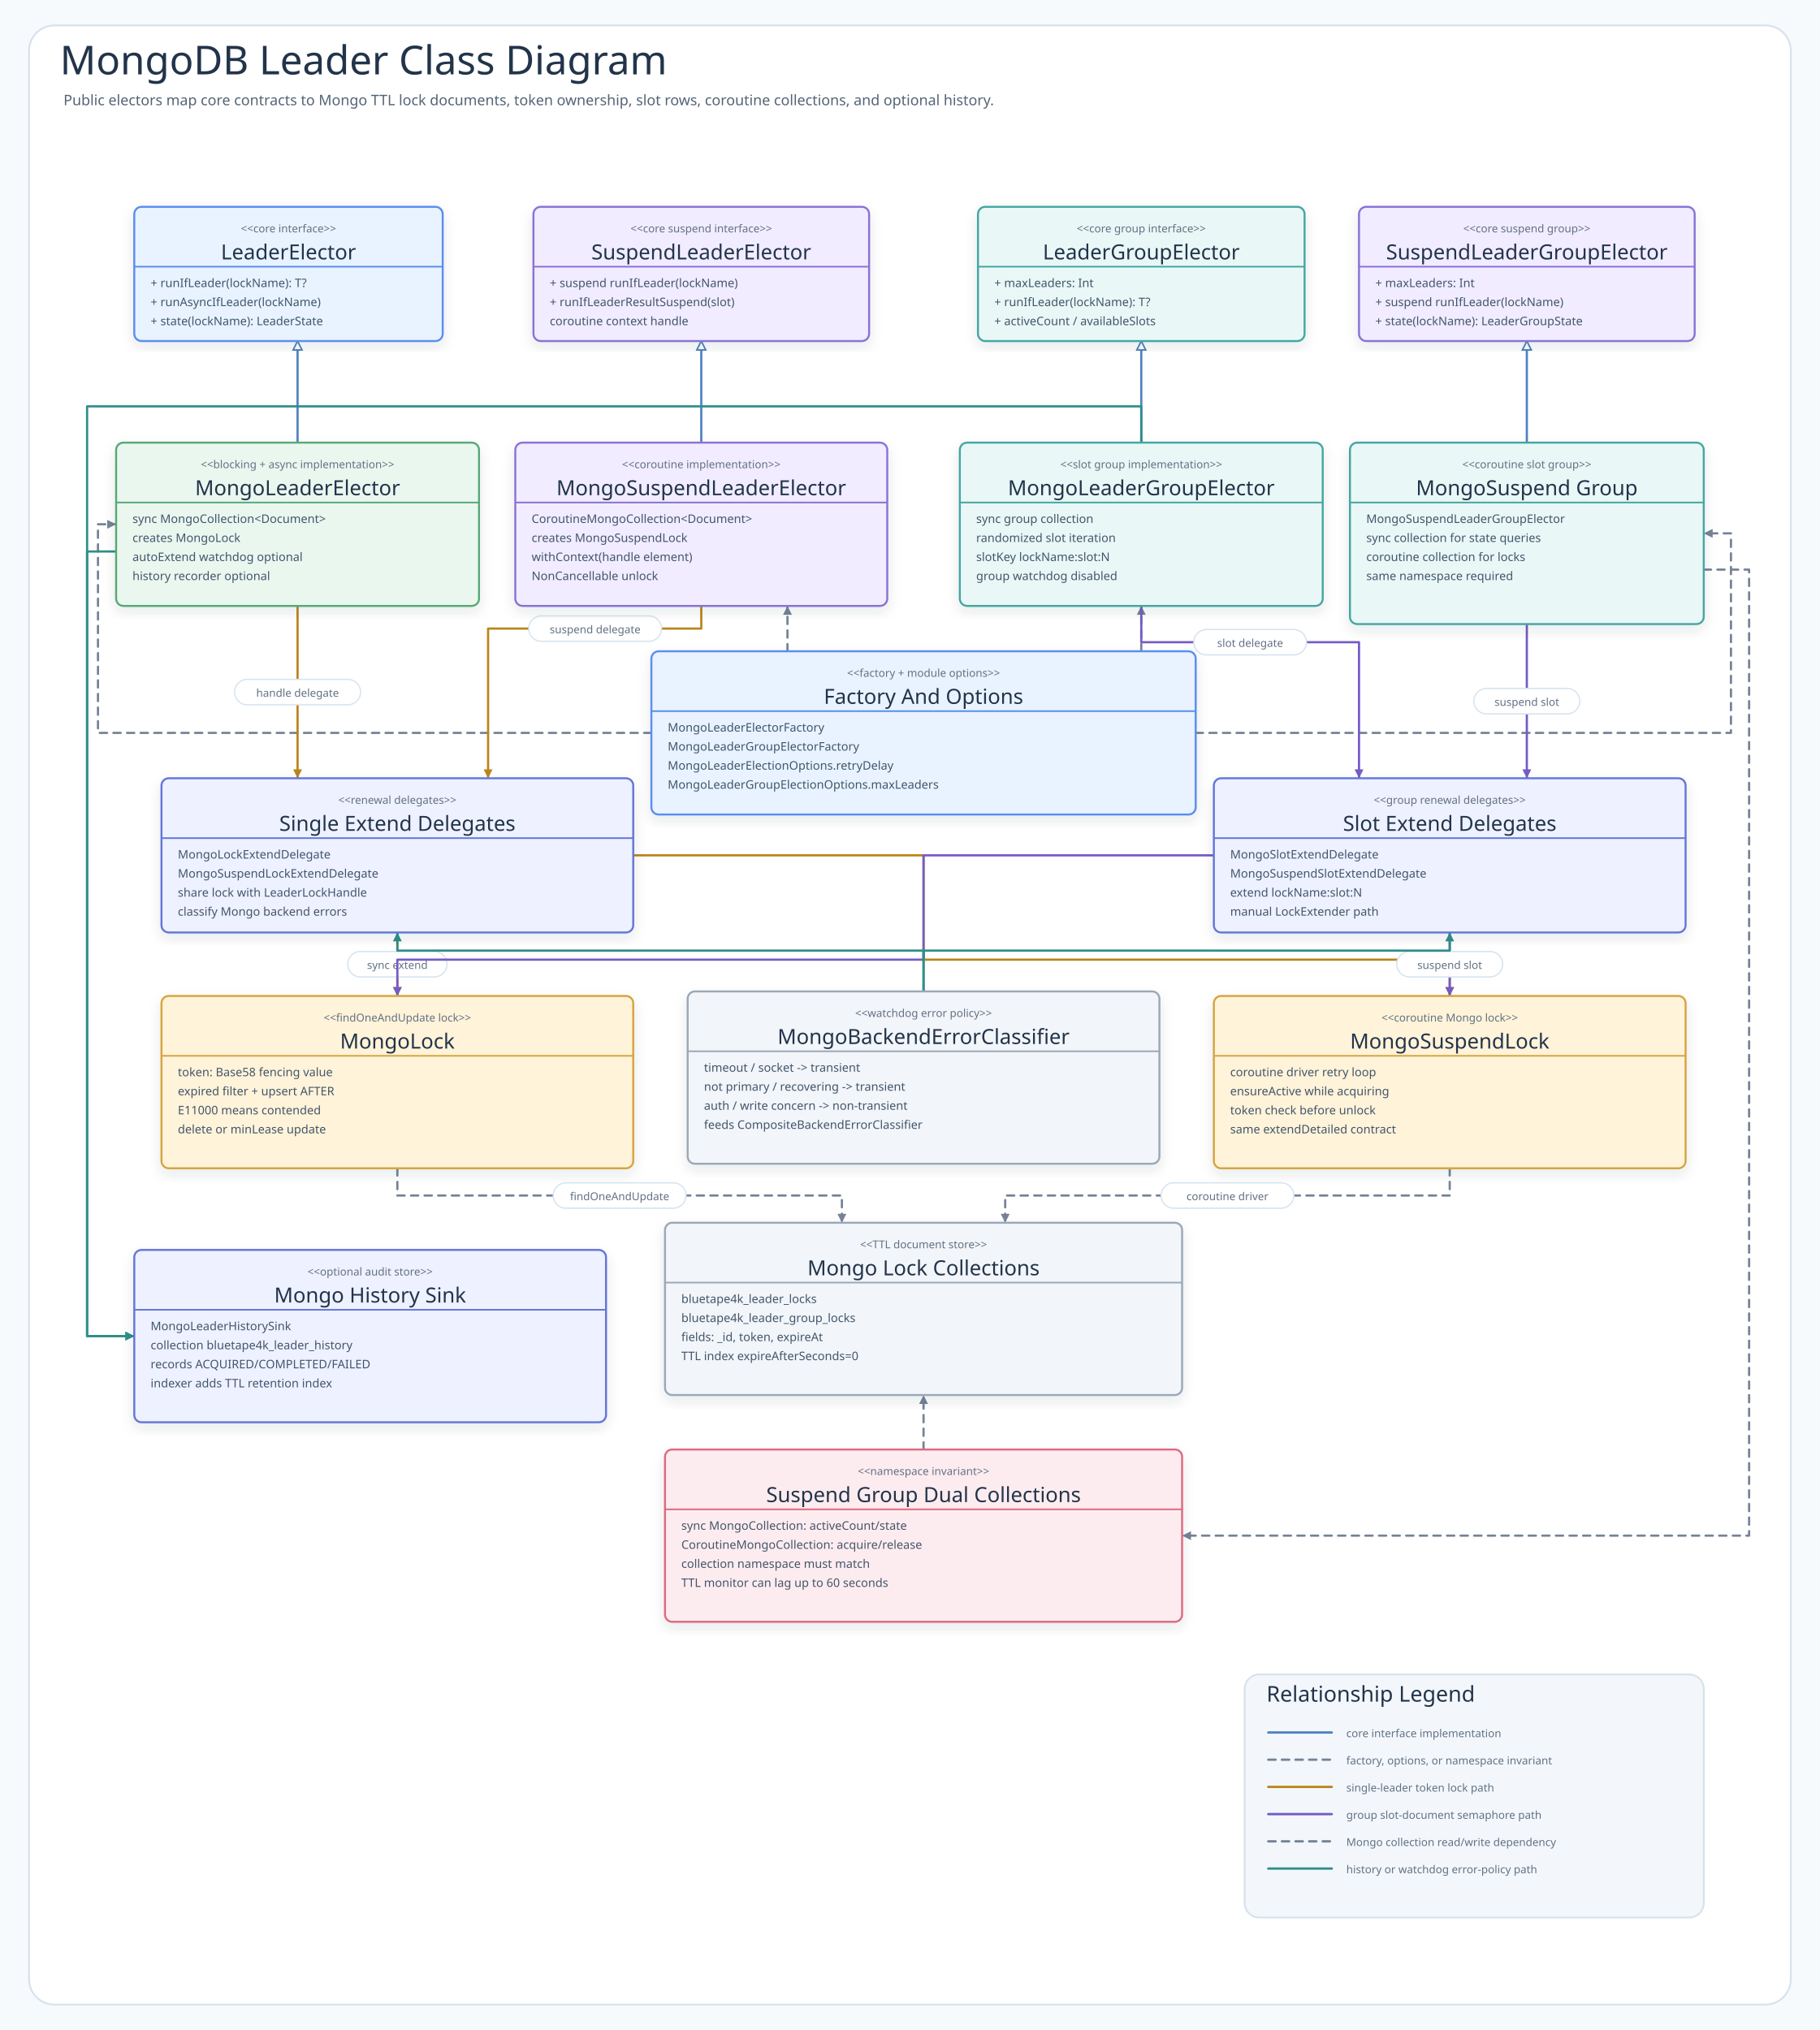
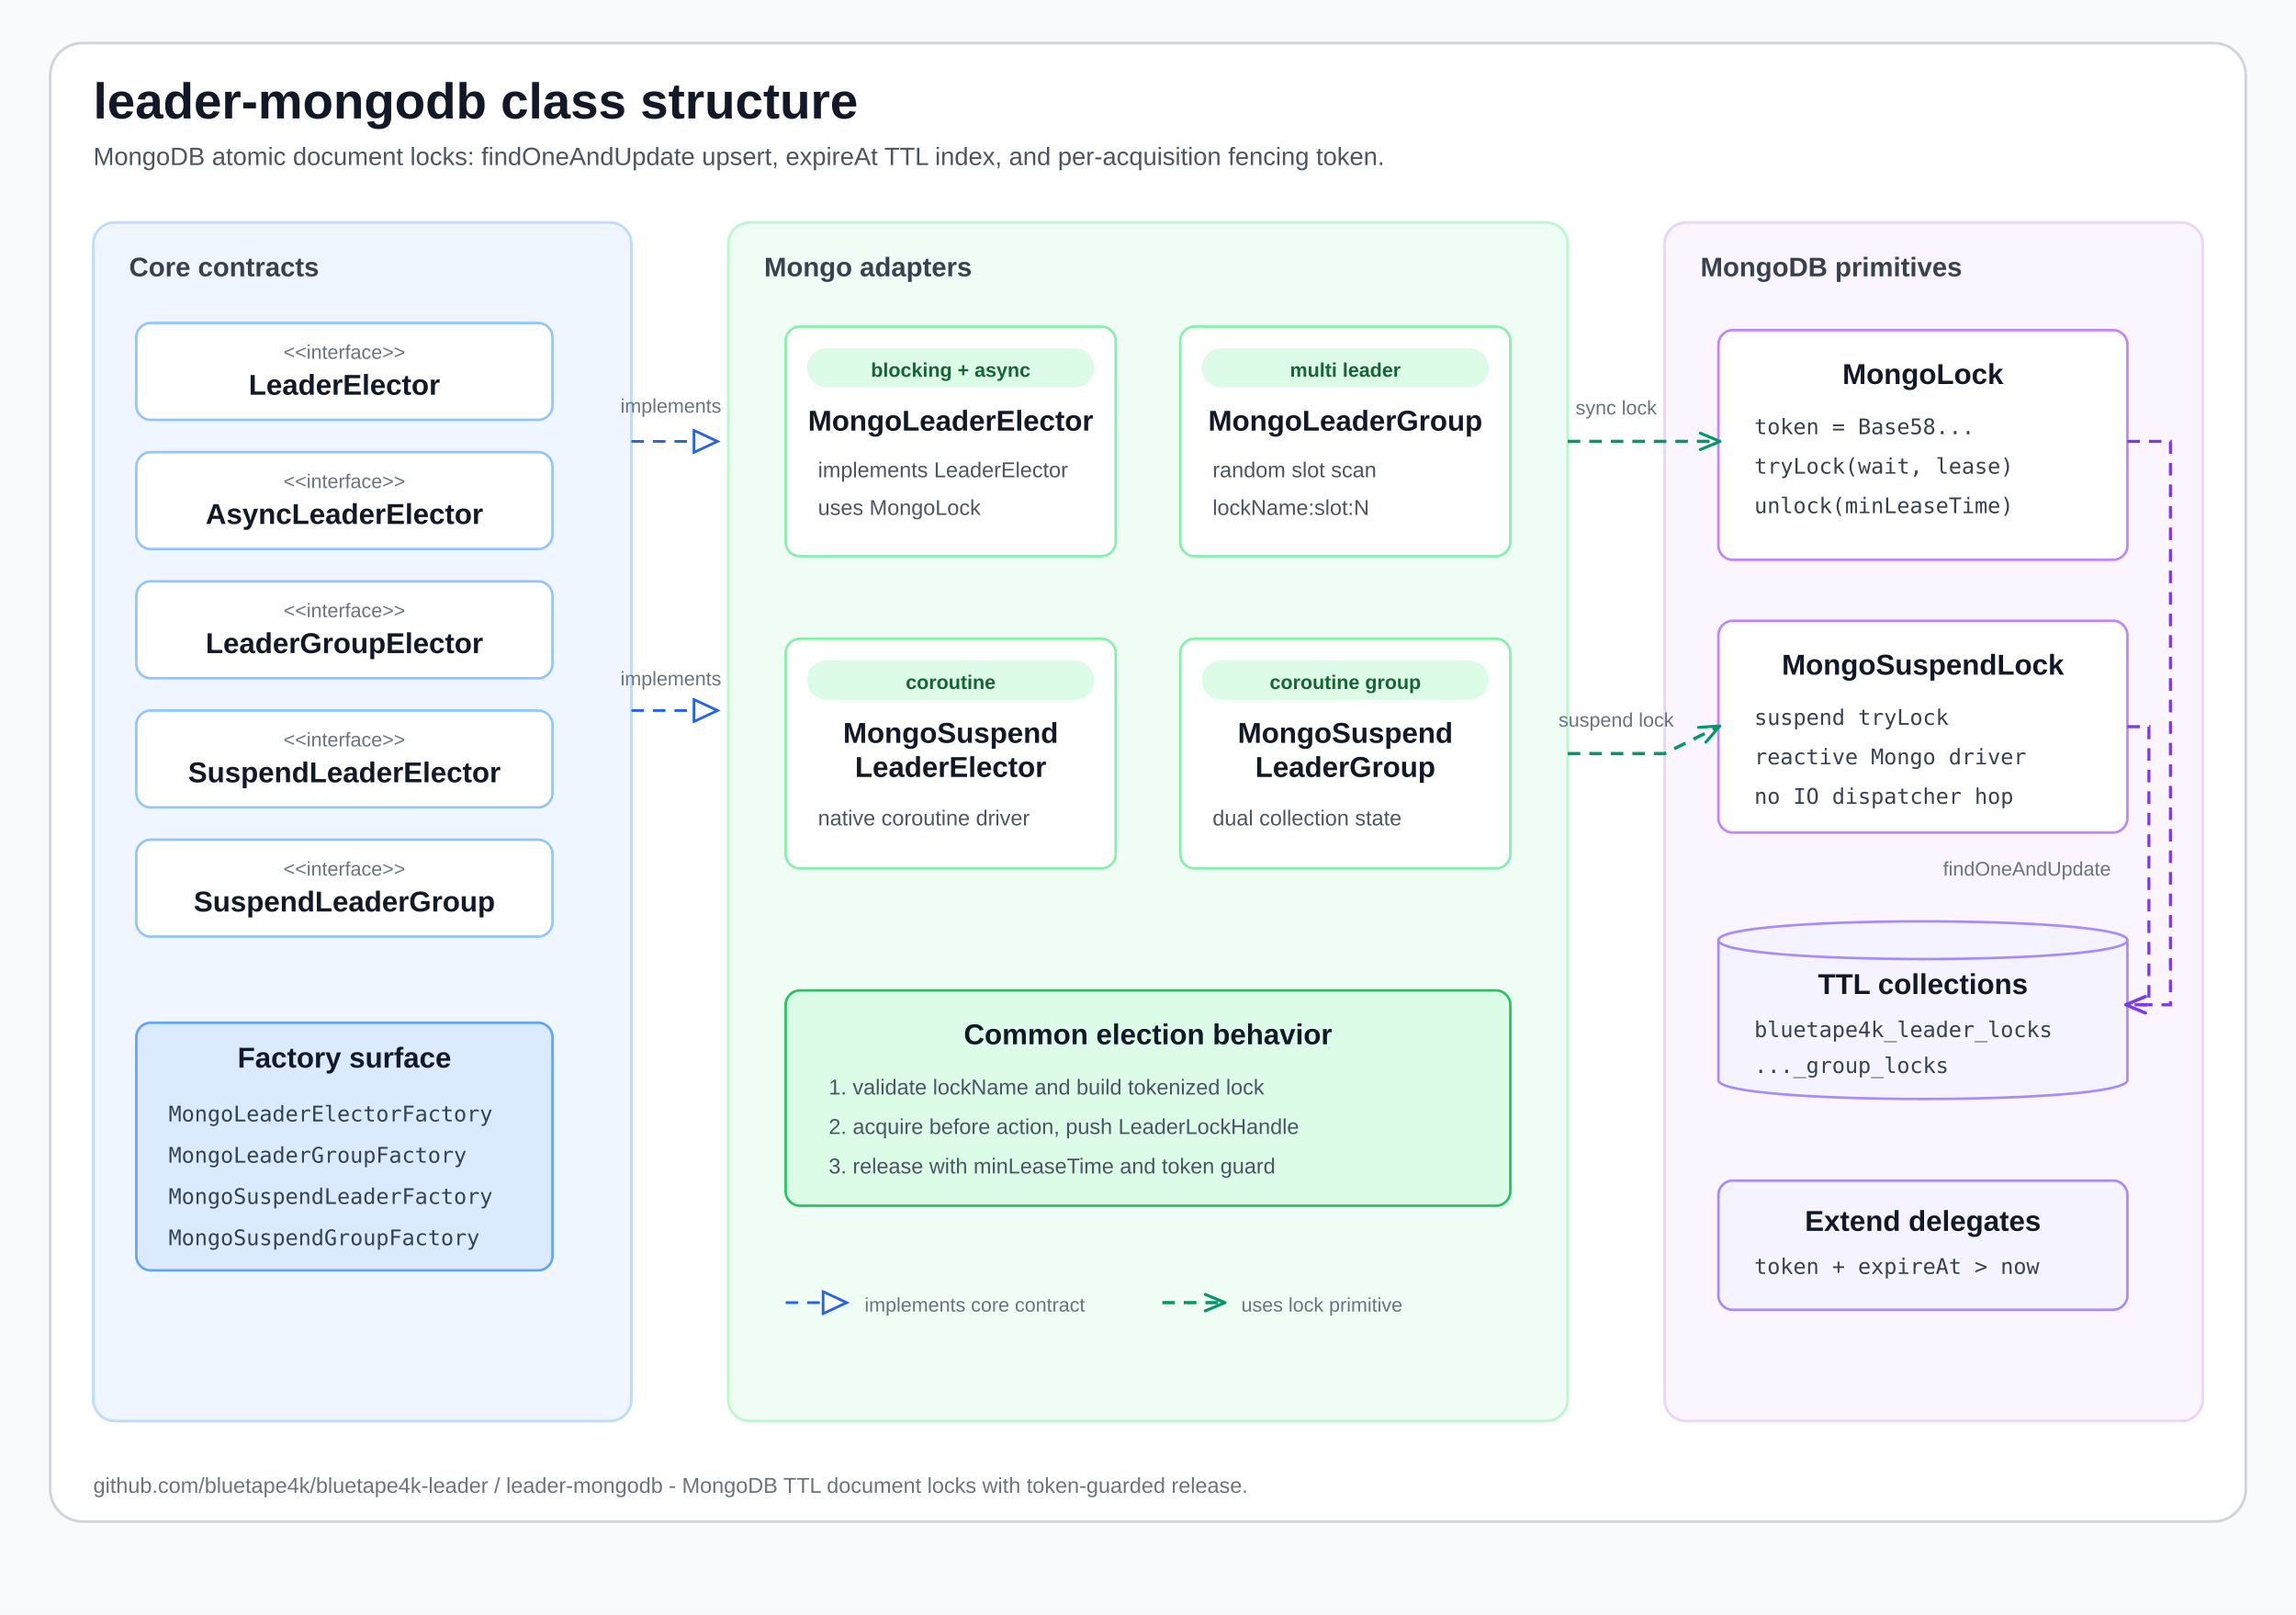
- <svg xmlns="http://www.w3.org/2000/svg" width="2006" height="2238" viewBox="0 0 2006 2238" role="img" aria-labelledby="title desc" data-intent="Help MongoDB users understand how blocking and coroutine leader electors use MongoCollection and CoroutineMongoCollection differently, where TTL lock documents and group slot documents are written, how token ownership protects unlock and renewal, why suspend group state needs a matching sync collection namespace, and how optional history plus backend error classification attach to the same lock lifecycle." data-evidence="kind=class; best-practice=class-diagram-style-v3; rejected-patterns=relationship-heavy-grid,card-penetrating-connector,inheritance-arrow-not-on-parent,undifferentiated-class-route-overlap" data-source-read="leader-mongodb/README.md; leader-mongodb/src/main/kotlin/io/bluetape4k/leader/mongodb/MongoLeaderElector.kt; MongoLeaderGroupElector.kt; MongoSuspendLeaderElector.kt; MongoSuspendLeaderGroupElector.kt; MongoLeaderElectorFactory.kt; MongoLeaderGroupElectorFactory.kt; MongoLeaderElectionOptions.kt; MongoLeaderGroupElectionOptions.kt; lock/MongoLock.kt; lock/MongoSuspendLock.kt; history/MongoLeaderHistorySink.kt; history/MongoLeaderHistoryIndexer.kt; internal/MongoLockExtendDelegate.kt; MongoSlotExtendDelegate.kt; MongoSuspendLockExtendDelegate.kt; MongoSuspendSlotExtendDelegate.kt; MongoBackendErrorClassifier.kt">
+ <svg xmlns="http://www.w3.org/2000/svg" viewBox="0 0 1280 900" width="1280" height="900" role="img" aria-labelledby="title desc">
+   <style>
+     text { font-family: 'Architects Daughter', 'Comic Mono', 'Comic Sans MS', Arial, sans-serif; letter-spacing: 0; }
+     .title { font-size: 28px; font-weight: 700; fill: #111827; }
+     .subtitle { font-size: 14px; fill: #4b5563; }
+     .section { font-size: 15px; font-weight: 700; fill: #374151; }
+     .card-title { font-size: 16px; font-weight: 700; fill: #111827; }
+     .card-sub { font-size: 12px; fill: #4b5563; }
+     .mono { font-family: 'Comic Mono', 'Architects Daughter', monospace; font-size: 12px; fill: #374151; }
+     .tiny { font-size: 11px; fill: #6b7280; }
+     .badge { font-size: 11px; font-weight: 700; }
+     .footer { font-size: 12px; fill: #6b7280; }
+     .dash { stroke-dasharray: 7 5; }
+   </style>
  <defs>
-     <filter id="shadow" x="-8%" y="-8%" width="116%" height="116%">
-       <feDropShadow dx="0" dy="6" stdDeviation="7" flood-color="#203040" flood-opacity="0.10" />
-     </filter>
-     <marker id="arrow-call" markerWidth="5" markerHeight="5" refX="4.5" refY="2.5" orient="auto" markerUnits="strokeWidth">
-       <path d="M 0.5 0.5 L 4.5 2.5 L 0.5 4.5 Z" fill="#4F83BF" />
+     <marker id="implArrow" viewBox="0 0 18 16" markerWidth="16" markerHeight="14" refX="16" refY="8" orient="auto" markerUnits="userSpaceOnUse">
+       <path d="M 1 1 L 16 8 L 1 15 Z" fill="#ffffff" stroke="#2563eb" stroke-width="1.7" />
    </marker>
-     <marker id="arrow-success" markerWidth="5" markerHeight="5" refX="4.5" refY="2.5" orient="auto" markerUnits="strokeWidth">
-       <path d="M 0.5 0.5 L 4.5 2.5 L 0.5 4.5 Z" fill="#3E9868" />
+     <marker id="useArrow" viewBox="0 0 14 12" markerWidth="13" markerHeight="11" refX="12" refY="6" orient="auto" markerUnits="userSpaceOnUse">
+       <path d="M 1 1 L 13 6 L 1 11" fill="none" stroke="#059669" stroke-width="1.8" stroke-linecap="round" stroke-linejoin="round" />
    </marker>
-     <marker id="arrow-skip" markerWidth="5" markerHeight="5" refX="4.5" refY="2.5" orient="auto" markerUnits="strokeWidth">
-       <path d="M 0.5 0.5 L 4.5 2.5 L 0.5 4.5 Z" fill="#C94D68" />
-     </marker>
-     <marker id="arrow-contention" markerWidth="5" markerHeight="5" refX="4.5" refY="2.5" orient="auto" markerUnits="strokeWidth">
-       <path d="M 0.5 0.5 L 4.5 2.5 L 0.5 4.5 Z" fill="#B9851B" />
-     </marker>
-     <marker id="arrow-release" markerWidth="5" markerHeight="5" refX="4.5" refY="2.5" orient="auto" markerUnits="strokeWidth">
-       <path d="M 0.5 0.5 L 4.5 2.5 L 0.5 4.5 Z" fill="#755BC6" />
-     </marker>
-     <marker id="arrow-retry" markerWidth="5" markerHeight="5" refX="4.5" refY="2.5" orient="auto" markerUnits="strokeWidth">
-       <path d="M 0.5 0.5 L 4.5 2.5 L 0.5 4.5 Z" fill="#4F63C7" />
-     </marker>
-     <marker id="arrow-dependency" markerWidth="5" markerHeight="5" refX="4.5" refY="2.5" orient="auto" markerUnits="strokeWidth">
-       <path d="M 0.5 0.5 L 4.5 2.5 L 0.5 4.5 Z" fill="#2E8F89" />
-     </marker>
-     <marker id="arrow-metric" markerWidth="5" markerHeight="5" refX="4.5" refY="2.5" orient="auto" markerUnits="strokeWidth">
-       <path d="M 0.5 0.5 L 4.5 2.5 L 0.5 4.5 Z" fill="#718A35" />
-     </marker>
-     <marker id="arrow-neutral" markerWidth="5" markerHeight="5" refX="4.5" refY="2.5" orient="auto" markerUnits="strokeWidth">
-       <path d="M 0.5 0.5 L 4.5 2.5 L 0.5 4.5 Z" fill="#758297" />
-     </marker>
-     <style>
-       .canvas{fill:#F7FAFC}
-       .frame{fill:#FFFFFF;stroke:#D7E2EC;stroke-width:2}
-       .title{font-family:"Architects Daughter";font-size:44px;fill:#22344A;font-weight:400}
-       .subtitle{font-family:"Comic Mono";font-size:16px;fill:#536476;font-weight:400}
-       .band{fill:#F3F7FB;stroke:#D7E2EC;stroke-width:2}
-       .bandTitle{font-family:"Architects Daughter";font-size:24px;fill:#22344A;font-weight:400;paint-order:stroke;stroke:#F3F7FB;stroke-width:5px;stroke-linejoin:round}
-       .card{filter:url(#shadow);stroke-width:2}
-       .cardTitle{font-family:"Architects Daughter";font-size:23px;fill:#22344A;font-weight:400}
-       .detail{font-family:"Comic Mono";font-size:13px;fill:#42556B;font-weight:400}
-       .small{font-family:"Comic Mono";font-size:12px;fill:#627184;font-weight:400}
-       .route{fill:none;stroke-width:2.45;stroke-linejoin:round;stroke-linecap:round}
-       .seq{fill:none;stroke-width:3;stroke-linecap:round}
-       .seqReturn{fill:none;stroke-width:2.7;stroke-linecap:round;stroke-dasharray:8 7}
-       .lifeline{stroke:#A7B4C3;stroke-width:1.8;stroke-dasharray:8 8}
-       .pill{fill:#FFFFFF;stroke:#D6E3EF;stroke-width:1.4}
-       .branchBox{fill:#FFFFFF;fill-opacity:.42;stroke:#D6A441;stroke-width:1.8;stroke-dasharray:8 8}
-     </style>
-   </defs>
-   <rect class="canvas" width="2006" height="2238" />
-   <rect class="frame" x="32" y="28" width="1942" height="2182" rx="28" />
-   <text class="title" x="66" y="82">MongoDB Leader Class Diagram</text>
-   <text class="subtitle" x="70" y="116">Public electors map core contracts to Mongo TTL lock documents, token ownership, slot rows, coroutine collections, and optional history.</text>
-   <defs>
-     <marker id="uml-inherit-mongoLeader-leaderContract" markerWidth="5" markerHeight="5" refX="4.5" refY="2.5" orient="auto" markerUnits="strokeWidth">
-       <path d="M 0.5 0.5 L 4.5 2.5 L 0.5 4.5 Z" fill="#FFFFFF" stroke="#4F83BF" stroke-width="0.7" />
+     <marker id="dataArrow" viewBox="0 0 14 12" markerWidth="13" markerHeight="11" refX="12" refY="6" orient="auto" markerUnits="userSpaceOnUse">
+       <path d="M 1 1 L 13 6 L 1 11" fill="none" stroke="#7c3aed" stroke-width="1.8" stroke-linecap="round" stroke-linejoin="round" />
    </marker>
  </defs>
-   <path class="route" data-from="mongoLeader" data-to="leaderContract" data-route-kind="inherit" d="M328 488 L328 376" stroke="#4F83BF" marker-end="url(#uml-inherit-mongoLeader-leaderContract)" />
-   <defs>
-     <marker id="uml-inherit-mongoSuspend-suspendContract" markerWidth="5" markerHeight="5" refX="4.5" refY="2.5" orient="auto" markerUnits="strokeWidth">
-       <path d="M 0.5 0.5 L 4.5 2.5 L 0.5 4.5 Z" fill="#FFFFFF" stroke="#4F83BF" stroke-width="0.7" />
-     </marker>
-   </defs>
-   <path class="route" data-from="mongoSuspend" data-to="suspendContract" data-route-kind="inherit" d="M773 488 L773 376" stroke="#4F83BF" marker-end="url(#uml-inherit-mongoSuspend-suspendContract)" />
-   <defs>
-     <marker id="uml-inherit-mongoGroup-groupContract" markerWidth="5" markerHeight="5" refX="4.5" refY="2.5" orient="auto" markerUnits="strokeWidth">
-       <path d="M 0.5 0.5 L 4.5 2.5 L 0.5 4.5 Z" fill="#FFFFFF" stroke="#4F83BF" stroke-width="0.7" />
-     </marker>
-   </defs>
-   <path class="route" data-from="mongoGroup" data-to="groupContract" data-route-kind="inherit" d="M1258 488 L1258 376" stroke="#4F83BF" marker-end="url(#uml-inherit-mongoGroup-groupContract)" />
-   <defs>
-     <marker id="uml-inherit-mongoSuspendGroup-suspendGroupContract" markerWidth="5" markerHeight="5" refX="4.5" refY="2.5" orient="auto" markerUnits="strokeWidth">
-       <path d="M 0.5 0.5 L 4.5 2.5 L 0.5 4.5 Z" fill="#FFFFFF" stroke="#4F83BF" stroke-width="0.7" />
-     </marker>
-   </defs>
-   <path class="route" data-from="mongoSuspendGroup" data-to="suspendGroupContract" data-route-kind="inherit" d="M1683 488 L1683 376" stroke="#4F83BF" marker-end="url(#uml-inherit-mongoSuspendGroup-suspendGroupContract)" />
-   <path class="route" data-from="factories" data-to="mongoLeader" data-route-kind="dependency" d="M718 808 L108 808 L108 578 L128 578" stroke="#758297" stroke-dasharray="8 7" marker-end="url(#arrow-neutral)" />
-   <path class="route" data-from="factories" data-to="mongoSuspend" data-route-kind="dependency" d="M868 718 L868 668" stroke="#758297" stroke-dasharray="8 7" marker-end="url(#arrow-neutral)" />
-   <path class="route" data-from="factories" data-to="mongoGroup" data-route-kind="dependency" d="M1258 718 L1258 668" stroke="#758297" stroke-dasharray="8 7" marker-end="url(#arrow-neutral)" />
-   <path class="route" data-from="factories" data-to="mongoSuspendGroup" data-route-kind="dependency" d="M1318 808 L1908 808 L1908 588 L1878 588" stroke="#758297" stroke-dasharray="8 7" marker-end="url(#arrow-neutral)" />
-   <path class="route" data-from="mongoLeader" data-to="singleDelegates" data-route-kind="local" d="M328 668 L328 858" stroke="#B9851B" marker-end="url(#arrow-contention)" />
-   <g>
-     <rect class="pill" x="258.5" y="749" width="139" height="28" rx="14" />
-     <text class="small" x="328" y="764" text-anchor="middle" dominant-baseline="middle" fill="#B9851B">handle delegate</text>
+   <rect width="1280" height="900" fill="#f8fafc" />
+   <rect x="28" y="24" width="1224" height="824" rx="18" fill="#ffffff" stroke="#d1d5db" stroke-width="1.5" />
+   <text x="52" y="66" class="title">leader-mongodb class structure</text>
+   <text x="52" y="92" class="subtitle">MongoDB atomic document locks: findOneAndUpdate upsert, expireAt TTL index, and per-acquisition fencing token.</text>
+   <rect x="52" y="124" width="300" height="668" rx="12" fill="#eff6ff" stroke="#bfdbfe" stroke-width="1.5" />
+   <text x="72" y="154" class="section">Core contracts</text>
+   <g transform="translate(76 180)">
+     <rect width="232" height="54" rx="8" fill="#ffffff" stroke="#93c5fd" stroke-width="1.4" />
+     <text x="116" y="20" text-anchor="middle" class="tiny">&lt;&lt;interface&gt;&gt;</text>
+     <text x="116" y="40" text-anchor="middle" class="card-title">LeaderElector</text>
  </g>
-   <path class="route" data-from="mongoSuspend" data-to="singleDelegates" data-route-kind="local" d="M773 668 L773 693 L538 693 L538 858" stroke="#B9851B" marker-end="url(#arrow-contention)" />
-   <g>
-     <rect class="pill" x="582.8" y="679" width="146.4" height="28" rx="14" />
-     <text class="small" x="656" y="694" text-anchor="middle" dominant-baseline="middle" fill="#B9851B">suspend delegate</text>
+   <g transform="translate(76 252)">
+     <rect width="232" height="54" rx="8" fill="#ffffff" stroke="#93c5fd" stroke-width="1.4" />
+     <text x="116" y="20" text-anchor="middle" class="tiny">&lt;&lt;interface&gt;&gt;</text>
+     <text x="116" y="40" text-anchor="middle" class="card-title">AsyncLeaderElector</text>
  </g>
-   <path class="route" data-from="mongoGroup" data-to="slotDelegates" data-route-kind="slot" d="M1258 668 L1258 708 L1498 708 L1498 858" stroke="#755BC6" marker-end="url(#arrow-release)" />
-   <g>
-     <rect class="pill" x="1315.9" y="694" width="124.2" height="28" rx="14" />
-     <text class="small" x="1378" y="709" text-anchor="middle" dominant-baseline="middle" fill="#755BC6">slot delegate</text>
+   <g transform="translate(76 324)">
+     <rect width="232" height="54" rx="8" fill="#ffffff" stroke="#93c5fd" stroke-width="1.4" />
+     <text x="116" y="20" text-anchor="middle" class="tiny">&lt;&lt;interface&gt;&gt;</text>
+     <text x="116" y="40" text-anchor="middle" class="card-title">LeaderGroupElector</text>
  </g>
-   <path class="route" data-from="mongoSuspendGroup" data-to="slotDelegates" data-route-kind="slot" d="M1683 688 L1683 858" stroke="#755BC6" marker-end="url(#arrow-release)" />
-   <g>
-     <rect class="pill" x="1624.6" y="759" width="116.8" height="28" rx="14" />
-     <text class="small" x="1683" y="774" text-anchor="middle" dominant-baseline="middle" fill="#755BC6">suspend slot</text>
+   <g transform="translate(76 396)">
+     <rect width="232" height="54" rx="8" fill="#ffffff" stroke="#93c5fd" stroke-width="1.4" />
+     <text x="116" y="20" text-anchor="middle" class="tiny">&lt;&lt;interface&gt;&gt;</text>
+     <text x="116" y="40" text-anchor="middle" class="card-title">SuspendLeaderElector</text>
  </g>
-   <path class="route" data-from="singleDelegates" data-to="mongoLock" data-route-kind="local" d="M438 1028 L438 1098" stroke="#B9851B" marker-end="url(#arrow-contention)" />
-   <g>
-     <rect class="pill" x="383.3" y="1049" width="109.4" height="28" rx="14" />
-     <text class="small" x="438" y="1064" text-anchor="middle" dominant-baseline="middle" fill="#B9851B">sync extend</text>
+   <g transform="translate(76 468)">
+     <rect width="232" height="54" rx="8" fill="#ffffff" stroke="#93c5fd" stroke-width="1.4" />
+     <text x="116" y="20" text-anchor="middle" class="tiny">&lt;&lt;interface&gt;&gt;</text>
+     <text x="116" y="40" text-anchor="middle" class="card-title">SuspendLeaderGroup</text>
  </g>
-   <path class="route" data-from="singleDelegates" data-to="mongoSuspendLock" data-route-kind="local" d="M698 943 L1018 943 L1018 1058 L1598 1058 L1598 1098" stroke="#B9851B" marker-end="url(#arrow-contention)" />
-   <path class="route" data-from="slotDelegates" data-to="mongoLock" data-route-kind="slot" d="M1338 943 L1018 943 L1018 1058 L438 1058 L438 1098" stroke="#755BC6" marker-end="url(#arrow-release)" />
-   <path class="route" data-from="slotDelegates" data-to="mongoSuspendLock" data-route-kind="slot" d="M1598 1028 L1598 1098" stroke="#755BC6" marker-end="url(#arrow-release)" />
-   <g>
-     <rect class="pill" x="1539.6" y="1049" width="116.8" height="28" rx="14" />
-     <text class="small" x="1598" y="1064" text-anchor="middle" dominant-baseline="middle" fill="#755BC6">suspend slot</text>
+   <g transform="translate(76 570)">
+     <rect width="232" height="138" rx="8" fill="#dbeafe" stroke="#60a5fa" stroke-width="1.4" />
+     <text x="116" y="25" text-anchor="middle" class="card-title">Factory surface</text>
+     <text x="18" y="55" class="mono">MongoLeaderElectorFactory</text>
+     <text x="18" y="78" class="mono">MongoLeaderGroupFactory</text>
+     <text x="18" y="101" class="mono">MongoSuspendLeaderFactory</text>
+     <text x="18" y="124" class="mono">MongoSuspendGroupFactory</text>
  </g>
-   <path class="route" data-from="mongoLock" data-to="mongoCollections" data-route-kind="uses" d="M438 1288 L438 1318 L928 1318 L928 1348" stroke="#758297" stroke-dasharray="8 7" marker-end="url(#arrow-neutral)" />
-   <g>
-     <rect class="pill" x="609.8" y="1304" width="146.4" height="28" rx="14" />
-     <text class="small" x="683" y="1319" text-anchor="middle" dominant-baseline="middle" fill="#758297">findOneAndUpdate</text>
-   </g>
-   <path class="route" data-from="mongoSuspendLock" data-to="mongoCollections" data-route-kind="uses" d="M1598 1288 L1598 1318 L1108 1318 L1108 1348" stroke="#758297" stroke-dasharray="8 7" marker-end="url(#arrow-neutral)" />
-   <g>
-     <rect class="pill" x="1279.8" y="1304" width="146.4" height="28" rx="14" />
-     <text class="small" x="1353" y="1319" text-anchor="middle" dominant-baseline="middle" fill="#758297">coroutine driver</text>
-   </g>
-   <path class="route" data-from="mongoSuspendGroup" data-to="dualCollections" data-route-kind="dependency" d="M1878 628 L1928 628 L1928 1693 L1303 1693" stroke="#758297" stroke-dasharray="8 7" marker-end="url(#arrow-neutral)" />
-   <path class="route" data-from="dualCollections" data-to="mongoCollections" data-route-kind="uses" d="M1018 1598 L1018 1538" stroke="#758297" stroke-dasharray="8 7" marker-end="url(#arrow-neutral)" />
-   <path class="route" data-from="mongoLeader" data-to="history" data-route-kind="event" d="M128 608 L96 608 L96 1473 L148 1473" stroke="#2E8F89" marker-end="url(#arrow-dependency)" />
-   <path class="route" data-from="mongoGroup" data-to="history" data-route-kind="event" d="M1258 488 L1258 448 L96 448 L96 1473 L148 1473" stroke="#2E8F89" marker-end="url(#arrow-dependency)" />
-   <path class="route" data-from="classifier" data-to="singleDelegates" data-route-kind="event" d="M1018 1093 L1018 1048 L438 1048 L438 1028" stroke="#2E8F89" marker-end="url(#arrow-dependency)" />
-   <path class="route" data-from="classifier" data-to="slotDelegates" data-route-kind="event" d="M1018 1093 L1018 1048 L1598 1048 L1598 1028" stroke="#2E8F89" marker-end="url(#arrow-dependency)" />
-   <g id="class-leaderContract">
-     <rect x="148" y="228" width="340" height="148" rx="8" fill="#E8F3FF" stroke="#5B8DEF" stroke-width="2.2" filter="url(#shadow)" />
-     <line x1="148" y1="294" x2="488" y2="294" stroke="#5B8DEF" stroke-width="1.8" />
-     <text class="small" x="318" y="252" text-anchor="middle" dominant-baseline="middle">&lt;&lt;core interface&gt;&gt;</text>
-     <text class="cardTitle" x="318" y="278" text-anchor="middle" dominant-baseline="middle">LeaderElector</text>
-     <text class="detail" x="166" y="312" dominant-baseline="middle">+ runIfLeader(lockName): T?</text>
-     <text class="detail" x="166" y="333" dominant-baseline="middle">+ runAsyncIfLeader(lockName)</text>
-     <text class="detail" x="166" y="354" dominant-baseline="middle">+ state(lockName): LeaderState</text>
-   </g>
-   <g id="class-suspendContract">
-     <rect x="588" y="228" width="370" height="148" rx="8" fill="#F1ECFF" stroke="#8A72D6" stroke-width="2.2" filter="url(#shadow)" />
-     <line x1="588" y1="294" x2="958" y2="294" stroke="#8A72D6" stroke-width="1.8" />
-     <text class="small" x="773" y="252" text-anchor="middle" dominant-baseline="middle">&lt;&lt;core suspend interface&gt;&gt;</text>
-     <text class="cardTitle" x="773" y="278" text-anchor="middle" dominant-baseline="middle">SuspendLeaderElector</text>
-     <text class="detail" x="606" y="312" dominant-baseline="middle">+ suspend runIfLeader(lockName)</text>
-     <text class="detail" x="606" y="333" dominant-baseline="middle">+ runIfLeaderResultSuspend(slot)</text>
-     <text class="detail" x="606" y="354" dominant-baseline="middle">coroutine context handle</text>
-   </g>
-   <g id="class-groupContract">
-     <rect x="1078" y="228" width="360" height="148" rx="8" fill="#E9F7F6" stroke="#45A7A1" stroke-width="2.2" filter="url(#shadow)" />
-     <line x1="1078" y1="294" x2="1438" y2="294" stroke="#45A7A1" stroke-width="1.8" />
-     <text class="small" x="1258" y="252" text-anchor="middle" dominant-baseline="middle">&lt;&lt;core group interface&gt;&gt;</text>
-     <text class="cardTitle" x="1258" y="278" text-anchor="middle" dominant-baseline="middle">LeaderGroupElector</text>
-     <text class="detail" x="1096" y="312" dominant-baseline="middle">+ maxLeaders: Int</text>
-     <text class="detail" x="1096" y="333" dominant-baseline="middle">+ runIfLeader(lockName): T?</text>
-     <text class="detail" x="1096" y="354" dominant-baseline="middle">+ activeCount / availableSlots</text>
-   </g>
-   <g id="class-suspendGroupContract">
-     <rect x="1498" y="228" width="370" height="148" rx="8" fill="#F1ECFF" stroke="#8A72D6" stroke-width="2.2" filter="url(#shadow)" />
-     <line x1="1498" y1="294" x2="1868" y2="294" stroke="#8A72D6" stroke-width="1.8" />
-     <text class="small" x="1683" y="252" text-anchor="middle" dominant-baseline="middle">&lt;&lt;core suspend group&gt;&gt;</text>
-     <text class="cardTitle" x="1683" y="278" text-anchor="middle" dominant-baseline="middle">SuspendLeaderGroupElector</text>
-     <text class="detail" x="1516" y="312" dominant-baseline="middle">+ maxLeaders: Int</text>
-     <text class="detail" x="1516" y="333" dominant-baseline="middle">+ suspend runIfLeader(lockName)</text>
-     <text class="detail" x="1516" y="354" dominant-baseline="middle">+ state(lockName): LeaderGroupState</text>
-   </g>
-   <g id="class-mongoLeader">
-     <rect x="128" y="488" width="400" height="180" rx="8" fill="#EAF7EF" stroke="#58A978" stroke-width="2.2" filter="url(#shadow)" />
-     <line x1="128" y1="554" x2="528" y2="554" stroke="#58A978" stroke-width="1.8" />
-     <text class="small" x="328" y="512" text-anchor="middle" dominant-baseline="middle">&lt;&lt;blocking + async implementation&gt;&gt;</text>
-     <text class="cardTitle" x="328" y="538" text-anchor="middle" dominant-baseline="middle">MongoLeaderElector</text>
-     <text class="detail" x="146" y="572" dominant-baseline="middle">sync MongoCollection&lt;Document&gt;</text>
-     <text class="detail" x="146" y="593" dominant-baseline="middle">creates MongoLock</text>
-     <text class="detail" x="146" y="614" dominant-baseline="middle">autoExtend watchdog optional</text>
-     <text class="detail" x="146" y="635" dominant-baseline="middle">history recorder optional</text>
-   </g>
-   <g id="class-mongoSuspend">
-     <rect x="568" y="488" width="410" height="180" rx="8" fill="#F1ECFF" stroke="#8A72D6" stroke-width="2.2" filter="url(#shadow)" />
-     <line x1="568" y1="554" x2="978" y2="554" stroke="#8A72D6" stroke-width="1.8" />
-     <text class="small" x="773" y="512" text-anchor="middle" dominant-baseline="middle">&lt;&lt;coroutine implementation&gt;&gt;</text>
-     <text class="cardTitle" x="773" y="538" text-anchor="middle" dominant-baseline="middle">MongoSuspendLeaderElector</text>
-     <text class="detail" x="586" y="572" dominant-baseline="middle">CoroutineMongoCollection&lt;Document&gt;</text>
-     <text class="detail" x="586" y="593" dominant-baseline="middle">creates MongoSuspendLock</text>
-     <text class="detail" x="586" y="614" dominant-baseline="middle">withContext(handle element)</text>
-     <text class="detail" x="586" y="635" dominant-baseline="middle">NonCancellable unlock</text>
-   </g>
-   <g id="class-mongoGroup">
-     <rect x="1058" y="488" width="400" height="180" rx="8" fill="#E9F7F6" stroke="#45A7A1" stroke-width="2.2" filter="url(#shadow)" />
-     <line x1="1058" y1="554" x2="1458" y2="554" stroke="#45A7A1" stroke-width="1.8" />
-     <text class="small" x="1258" y="512" text-anchor="middle" dominant-baseline="middle">&lt;&lt;slot group implementation&gt;&gt;</text>
-     <text class="cardTitle" x="1258" y="538" text-anchor="middle" dominant-baseline="middle">MongoLeaderGroupElector</text>
-     <text class="detail" x="1076" y="572" dominant-baseline="middle">sync group collection</text>
-     <text class="detail" x="1076" y="593" dominant-baseline="middle">randomized slot iteration</text>
-     <text class="detail" x="1076" y="614" dominant-baseline="middle">slotKey lockName:slot:N</text>
-     <text class="detail" x="1076" y="635" dominant-baseline="middle">group watchdog disabled</text>
-   </g>
-   <g id="class-mongoSuspendGroup">
-     <rect x="1488" y="488" width="390" height="200" rx="8" fill="#E9F7F6" stroke="#45A7A1" stroke-width="2.2" filter="url(#shadow)" />
-     <line x1="1488" y1="554" x2="1878" y2="554" stroke="#45A7A1" stroke-width="1.8" />
-     <text class="small" x="1683" y="512" text-anchor="middle" dominant-baseline="middle">&lt;&lt;coroutine slot group&gt;&gt;</text>
-     <text class="cardTitle" x="1683" y="538" text-anchor="middle" dominant-baseline="middle">MongoSuspend Group</text>
-     <text class="detail" x="1506" y="572" dominant-baseline="middle">MongoSuspendLeaderGroupElector</text>
-     <text class="detail" x="1506" y="593" dominant-baseline="middle">sync collection for state queries</text>
-     <text class="detail" x="1506" y="614" dominant-baseline="middle">coroutine collection for locks</text>
-     <text class="detail" x="1506" y="635" dominant-baseline="middle">same namespace required</text>
-   </g>
-   <g id="class-factories">
-     <rect x="718" y="718" width="600" height="180" rx="8" fill="#E8F3FF" stroke="#5B8DEF" stroke-width="2.2" filter="url(#shadow)" />
-     <line x1="718" y1="784" x2="1318" y2="784" stroke="#5B8DEF" stroke-width="1.8" />
-     <text class="small" x="1018" y="742" text-anchor="middle" dominant-baseline="middle">&lt;&lt;factory + module options&gt;&gt;</text>
-     <text class="cardTitle" x="1018" y="768" text-anchor="middle" dominant-baseline="middle">Factory And Options</text>
-     <text class="detail" x="736" y="802" dominant-baseline="middle">MongoLeaderElectorFactory</text>
-     <text class="detail" x="736" y="823" dominant-baseline="middle">MongoLeaderGroupElectorFactory</text>
-     <text class="detail" x="736" y="844" dominant-baseline="middle">MongoLeaderElectionOptions.retryDelay</text>
-     <text class="detail" x="736" y="865" dominant-baseline="middle">MongoLeaderGroupElectionOptions.maxLeaders</text>
-   </g>
-   <g id="class-singleDelegates">
-     <rect x="178" y="858" width="520" height="170" rx="8" fill="#EEF1FF" stroke="#6477D8" stroke-width="2.2" filter="url(#shadow)" />
-     <line x1="178" y1="924" x2="698" y2="924" stroke="#6477D8" stroke-width="1.8" />
-     <text class="small" x="438" y="882" text-anchor="middle" dominant-baseline="middle">&lt;&lt;renewal delegates&gt;&gt;</text>
-     <text class="cardTitle" x="438" y="908" text-anchor="middle" dominant-baseline="middle">Single Extend Delegates</text>
-     <text class="detail" x="196" y="942" dominant-baseline="middle">MongoLockExtendDelegate</text>
-     <text class="detail" x="196" y="963" dominant-baseline="middle">MongoSuspendLockExtendDelegate</text>
-     <text class="detail" x="196" y="984" dominant-baseline="middle">share lock with LeaderLockHandle</text>
-     <text class="detail" x="196" y="1005" dominant-baseline="middle">classify Mongo backend errors</text>
-   </g>
-   <g id="class-slotDelegates">
-     <rect x="1338" y="858" width="520" height="170" rx="8" fill="#EEF1FF" stroke="#6477D8" stroke-width="2.2" filter="url(#shadow)" />
-     <line x1="1338" y1="924" x2="1858" y2="924" stroke="#6477D8" stroke-width="1.8" />
-     <text class="small" x="1598" y="882" text-anchor="middle" dominant-baseline="middle">&lt;&lt;group renewal delegates&gt;&gt;</text>
-     <text class="cardTitle" x="1598" y="908" text-anchor="middle" dominant-baseline="middle">Slot Extend Delegates</text>
-     <text class="detail" x="1356" y="942" dominant-baseline="middle">MongoSlotExtendDelegate</text>
-     <text class="detail" x="1356" y="963" dominant-baseline="middle">MongoSuspendSlotExtendDelegate</text>
-     <text class="detail" x="1356" y="984" dominant-baseline="middle">extend lockName:slot:N</text>
-     <text class="detail" x="1356" y="1005" dominant-baseline="middle">manual LockExtender path</text>
-   </g>
-   <g id="class-mongoLock">
-     <rect x="178" y="1098" width="520" height="190" rx="8" fill="#FFF3D9" stroke="#D6A441" stroke-width="2.2" filter="url(#shadow)" />
-     <line x1="178" y1="1164" x2="698" y2="1164" stroke="#D6A441" stroke-width="1.8" />
-     <text class="small" x="438" y="1122" text-anchor="middle" dominant-baseline="middle">&lt;&lt;findOneAndUpdate lock&gt;&gt;</text>
-     <text class="cardTitle" x="438" y="1148" text-anchor="middle" dominant-baseline="middle">MongoLock</text>
-     <text class="detail" x="196" y="1182" dominant-baseline="middle">token: Base58 fencing value</text>
-     <text class="detail" x="196" y="1203" dominant-baseline="middle">expired filter + upsert AFTER</text>
-     <text class="detail" x="196" y="1224" dominant-baseline="middle">E11000 means contended</text>
-     <text class="detail" x="196" y="1245" dominant-baseline="middle">delete or minLease update</text>
-   </g>
-   <g id="class-mongoSuspendLock">
-     <rect x="1338" y="1098" width="520" height="190" rx="8" fill="#FFF3D9" stroke="#D6A441" stroke-width="2.2" filter="url(#shadow)" />
-     <line x1="1338" y1="1164" x2="1858" y2="1164" stroke="#D6A441" stroke-width="1.8" />
-     <text class="small" x="1598" y="1122" text-anchor="middle" dominant-baseline="middle">&lt;&lt;coroutine Mongo lock&gt;&gt;</text>
-     <text class="cardTitle" x="1598" y="1148" text-anchor="middle" dominant-baseline="middle">MongoSuspendLock</text>
-     <text class="detail" x="1356" y="1182" dominant-baseline="middle">coroutine driver retry loop</text>
-     <text class="detail" x="1356" y="1203" dominant-baseline="middle">ensureActive while acquiring</text>
-     <text class="detail" x="1356" y="1224" dominant-baseline="middle">token check before unlock</text>
-     <text class="detail" x="1356" y="1245" dominant-baseline="middle">same extendDetailed contract</text>
-   </g>
-   <g id="class-mongoCollections">
-     <rect x="733" y="1348" width="570" height="190" rx="8" fill="#F2F5F9" stroke="#9AA8B8" stroke-width="2.2" filter="url(#shadow)" />
-     <line x1="733" y1="1414" x2="1303" y2="1414" stroke="#9AA8B8" stroke-width="1.8" />
-     <text class="small" x="1018" y="1372" text-anchor="middle" dominant-baseline="middle">&lt;&lt;TTL document store&gt;&gt;</text>
-     <text class="cardTitle" x="1018" y="1398" text-anchor="middle" dominant-baseline="middle">Mongo Lock Collections</text>
-     <text class="detail" x="751" y="1432" dominant-baseline="middle">bluetape4k_leader_locks</text>
-     <text class="detail" x="751" y="1453" dominant-baseline="middle">bluetape4k_leader_group_locks</text>
-     <text class="detail" x="751" y="1474" dominant-baseline="middle">fields: _id, token, expireAt</text>
-     <text class="detail" x="751" y="1495" dominant-baseline="middle">TTL index expireAfterSeconds=0</text>
-   </g>
-   <g id="class-history">
-     <rect x="148" y="1378" width="520" height="190" rx="8" fill="#EEF1FF" stroke="#6477D8" stroke-width="2.2" filter="url(#shadow)" />
-     <line x1="148" y1="1444" x2="668" y2="1444" stroke="#6477D8" stroke-width="1.8" />
-     <text class="small" x="408" y="1402" text-anchor="middle" dominant-baseline="middle">&lt;&lt;optional audit store&gt;&gt;</text>
-     <text class="cardTitle" x="408" y="1428" text-anchor="middle" dominant-baseline="middle">Mongo History Sink</text>
-     <text class="detail" x="166" y="1462" dominant-baseline="middle">MongoLeaderHistorySink</text>
-     <text class="detail" x="166" y="1483" dominant-baseline="middle">collection bluetape4k_leader_history</text>
-     <text class="detail" x="166" y="1504" dominant-baseline="middle">records ACQUIRED/COMPLETED/FAILED</text>
-     <text class="detail" x="166" y="1525" dominant-baseline="middle">indexer adds TTL retention index</text>
-   </g>
-   <g id="class-classifier">
-     <rect x="758" y="1093" width="520" height="190" rx="8" fill="#F2F5F9" stroke="#9AA8B8" stroke-width="2.2" filter="url(#shadow)" />
-     <line x1="758" y1="1159" x2="1278" y2="1159" stroke="#9AA8B8" stroke-width="1.8" />
-     <text class="small" x="1018" y="1117" text-anchor="middle" dominant-baseline="middle">&lt;&lt;watchdog error policy&gt;&gt;</text>
-     <text class="cardTitle" x="1018" y="1143" text-anchor="middle" dominant-baseline="middle">MongoBackendErrorClassifier</text>
-     <text class="detail" x="776" y="1177" dominant-baseline="middle">timeout / socket -&gt; transient</text>
-     <text class="detail" x="776" y="1198" dominant-baseline="middle">not primary / recovering -&gt; transient</text>
-     <text class="detail" x="776" y="1219" dominant-baseline="middle">auth / write concern -&gt; non-transient</text>
-     <text class="detail" x="776" y="1240" dominant-baseline="middle">feeds CompositeBackendErrorClassifier</text>
-   </g>
-   <g id="class-dualCollections">
-     <rect x="733" y="1598" width="570" height="190" rx="8" fill="#FDECEF" stroke="#DC6B82" stroke-width="2.2" filter="url(#shadow)" />
-     <line x1="733" y1="1664" x2="1303" y2="1664" stroke="#DC6B82" stroke-width="1.8" />
-     <text class="small" x="1018" y="1622" text-anchor="middle" dominant-baseline="middle">&lt;&lt;namespace invariant&gt;&gt;</text>
-     <text class="cardTitle" x="1018" y="1648" text-anchor="middle" dominant-baseline="middle">Suspend Group Dual Collections</text>
-     <text class="detail" x="751" y="1682" dominant-baseline="middle">sync MongoCollection: activeCount/state</text>
-     <text class="detail" x="751" y="1703" dominant-baseline="middle">CoroutineMongoCollection: acquire/release</text>
-     <text class="detail" x="751" y="1724" dominant-baseline="middle">collection namespace must match</text>
-     <text class="detail" x="751" y="1745" dominant-baseline="middle">TTL monitor can lag up to 60 seconds</text>
-   </g>
-   <g>
-     <rect class="band" x="1372" y="1846" width="506" height="268" rx="16" />
-     <text class="bandTitle" x="1396" y="1876">Relationship Legend</text>
-     <g>
-       <line x1="1398" y1="1910" x2="1468" y2="1910" stroke="#4F83BF" stroke-width="2.6" stroke-linecap="round" />
-       <text class="small" x="1484" y="1911" dominant-baseline="middle">core interface implementation</text>
+   <rect x="406" y="124" width="468" height="668" rx="12" fill="#f0fdf4" stroke="#bbf7d0" stroke-width="1.5" />
+   <text x="426" y="154" class="section">Mongo adapters</text>
+   <g id="mongodb-adapters">
+     <g transform="translate(438 182)">
+       <rect width="184" height="128" rx="8" fill="#ffffff" stroke="#86efac" stroke-width="1.4" />
+       <rect x="12" y="12" width="160" height="22" rx="11" fill="#dcfce7" />
+       <text x="92" y="28" text-anchor="middle" class="badge" fill="#166534">blocking + async</text>
+       <text x="92" y="58" text-anchor="middle" class="card-title">MongoLeaderElector</text>
+       <text x="18" y="84" class="card-sub">implements LeaderElector</text>
+       <text x="18" y="105" class="card-sub">uses MongoLock</text>
    </g>
-     <g>
-       <line x1="1398" y1="1940" x2="1468" y2="1940" stroke="#758297" stroke-width="2.6" stroke-linecap="round" stroke-dasharray="8 7" />
-       <text class="small" x="1484" y="1941" dominant-baseline="middle">factory, options, or namespace invariant</text>
+     <g transform="translate(658 182)">
+       <rect width="184" height="128" rx="8" fill="#ffffff" stroke="#86efac" stroke-width="1.4" />
+       <rect x="12" y="12" width="160" height="22" rx="11" fill="#dcfce7" />
+       <text x="92" y="28" text-anchor="middle" class="badge" fill="#166534">multi leader</text>
+       <text x="92" y="58" text-anchor="middle" class="card-title">MongoLeaderGroup</text>
+       <text x="18" y="84" class="card-sub">random slot scan</text>
+       <text x="18" y="105" class="card-sub">lockName:slot:N</text>
    </g>
-     <g>
-       <line x1="1398" y1="1970" x2="1468" y2="1970" stroke="#B9851B" stroke-width="2.6" stroke-linecap="round" />
-       <text class="small" x="1484" y="1971" dominant-baseline="middle">single-leader token lock path</text>
+     <g transform="translate(438 356)">
+       <rect width="184" height="128" rx="8" fill="#ffffff" stroke="#86efac" stroke-width="1.4" />
+       <rect x="12" y="12" width="160" height="22" rx="11" fill="#dcfce7" />
+       <text x="92" y="28" text-anchor="middle" class="badge" fill="#166534">coroutine</text>
+       <text x="92" y="58" text-anchor="middle" class="card-title">MongoSuspend</text>
+       <text x="92" y="77" text-anchor="middle" class="card-title">LeaderElector</text>
+       <text x="18" y="104" class="card-sub">native coroutine driver</text>
    </g>
-     <g>
-       <line x1="1398" y1="2000" x2="1468" y2="2000" stroke="#755BC6" stroke-width="2.6" stroke-linecap="round" />
-       <text class="small" x="1484" y="2001" dominant-baseline="middle">group slot-document semaphore path</text>
+     <g transform="translate(658 356)">
+       <rect width="184" height="128" rx="8" fill="#ffffff" stroke="#86efac" stroke-width="1.4" />
+       <rect x="12" y="12" width="160" height="22" rx="11" fill="#dcfce7" />
+       <text x="92" y="28" text-anchor="middle" class="badge" fill="#166534">coroutine group</text>
+       <text x="92" y="58" text-anchor="middle" class="card-title">MongoSuspend</text>
+       <text x="92" y="77" text-anchor="middle" class="card-title">LeaderGroup</text>
+       <text x="18" y="104" class="card-sub">dual collection state</text>
    </g>
-     <g>
-       <line x1="1398" y1="2030" x2="1468" y2="2030" stroke="#758297" stroke-width="2.6" stroke-linecap="round" stroke-dasharray="8 7" />
-       <text class="small" x="1484" y="2031" dominant-baseline="middle">Mongo collection read/write dependency</text>
-     </g>
-     <g>
-       <line x1="1398" y1="2060" x2="1468" y2="2060" stroke="#2E8F89" stroke-width="2.6" stroke-linecap="round" />
-       <text class="small" x="1484" y="2061" dominant-baseline="middle">history or watchdog error-policy path</text>
+     <g transform="translate(438 552)">
+       <rect width="404" height="120" rx="8" fill="#dcfce7" stroke="#22c55e" stroke-width="1.4" />
+       <text x="202" y="30" text-anchor="middle" class="card-title">Common election behavior</text>
+       <text x="24" y="58" class="card-sub">1. validate lockName and build tokenized lock</text>
+       <text x="24" y="80" class="card-sub">2. acquire before action, push LeaderLockHandle</text>
+       <text x="24" y="102" class="card-sub">3. release with minLeaseTime and token guard</text>
    </g>
  </g>
+   <rect x="928" y="124" width="300" height="668" rx="12" fill="#faf5ff" stroke="#e9d5ff" stroke-width="1.5" />
+   <text x="948" y="154" class="section">MongoDB primitives</text>
+   <g transform="translate(958 184)">
+     <rect width="228" height="128" rx="8" fill="#ffffff" stroke="#c084fc" stroke-width="1.4" />
+     <text x="114" y="30" text-anchor="middle" class="card-title">MongoLock</text>
+     <text x="20" y="58" class="mono">token = Base58...</text>
+     <text x="20" y="80" class="mono">tryLock(wait, lease)</text>
+     <text x="20" y="102" class="mono">unlock(minLeaseTime)</text>
+   </g>
+   <g transform="translate(958 346)">
+     <rect width="228" height="118" rx="8" fill="#ffffff" stroke="#c084fc" stroke-width="1.4" />
+     <text x="114" y="30" text-anchor="middle" class="card-title">MongoSuspendLock</text>
+     <text x="20" y="58" class="mono">suspend tryLock</text>
+     <text x="20" y="80" class="mono">reactive Mongo driver</text>
+     <text x="20" y="102" class="mono">no IO dispatcher hop</text>
+   </g>
+   <g transform="translate(958 500)">
+     <path d="M 0 24 C 0 10 228 10 228 24 L 228 102 C 228 116 0 116 0 102 Z" fill="#f5f3ff" stroke="#a78bfa" stroke-width="1.4" />
+     <path d="M 0 24 C 0 38 228 38 228 24" fill="none" stroke="#a78bfa" stroke-width="1.4" />
+     <text x="114" y="54" text-anchor="middle" class="card-title">TTL collections</text>
+     <text x="20" y="78" class="mono">bluetape4k_leader_locks</text>
+     <text x="20" y="98" class="mono">..._group_locks</text>
+   </g>
+   <g transform="translate(958 658)">
+     <rect width="228" height="72" rx="8" fill="#f5f3ff" stroke="#a78bfa" stroke-width="1.4" />
+     <text x="114" y="28" text-anchor="middle" class="card-title">Extend delegates</text>
+     <text x="20" y="52" class="mono">token + expireAt &gt; now</text>
+   </g>
+   <path d="M 352 246 L 400 246" fill="none" stroke="#2563eb" stroke-width="1.5" class="dash" marker-end="url(#implArrow)" />
+   <path d="M 352 396 L 400 396" fill="none" stroke="#2563eb" stroke-width="1.5" class="dash" marker-end="url(#implArrow)" />
+   <text x="374" y="230" text-anchor="middle" class="tiny" fill="#1d4ed8">implements</text>
+   <text x="374" y="382" text-anchor="middle" class="tiny" fill="#1d4ed8">implements</text>
+   <path d="M 874 246 L 928 246 L 958 246" fill="none" stroke="#059669" stroke-width="1.8" class="dash" marker-end="url(#useArrow)" />
+   <text x="901" y="231" text-anchor="middle" class="tiny" fill="#047857">sync lock</text>
+   <path d="M 874 420 L 928 420 L 958 405" fill="none" stroke="#059669" stroke-width="1.8" class="dash" marker-end="url(#useArrow)" />
+   <text x="901" y="405" text-anchor="middle" class="tiny" fill="#047857">suspend lock</text>
+   <path d="M 1186 246 L 1210 246 L 1210 560 L 1186 560" fill="none" stroke="#7c3aed" stroke-width="1.7" class="dash" marker-end="url(#dataArrow)" />
+   <text x="1130" y="488" text-anchor="middle" class="tiny" fill="#6d28d9">findOneAndUpdate</text>
+   <path d="M 1186 405 L 1198 405 L 1198 560 L 1186 560" fill="none" stroke="#7c3aed" stroke-width="1.7" class="dash" marker-end="url(#dataArrow)" />
+   <g transform="translate(438 716)">
+     <line x1="0" y1="10" x2="34" y2="10" stroke="#2563eb" stroke-width="1.5" class="dash" marker-end="url(#implArrow)" />
+     <text x="44" y="15" class="tiny">implements core contract</text>
+     <line x1="210" y1="10" x2="244" y2="10" stroke="#059669" stroke-width="1.8" class="dash" marker-end="url(#useArrow)" />
+     <text x="254" y="15" class="tiny">uses lock primitive</text>
+   </g>
+   <text x="52" y="832" class="footer">github.com/bluetape4k/bluetape4k-leader / leader-mongodb - MongoDB TTL document locks with token-guarded release.</text>
</svg>
